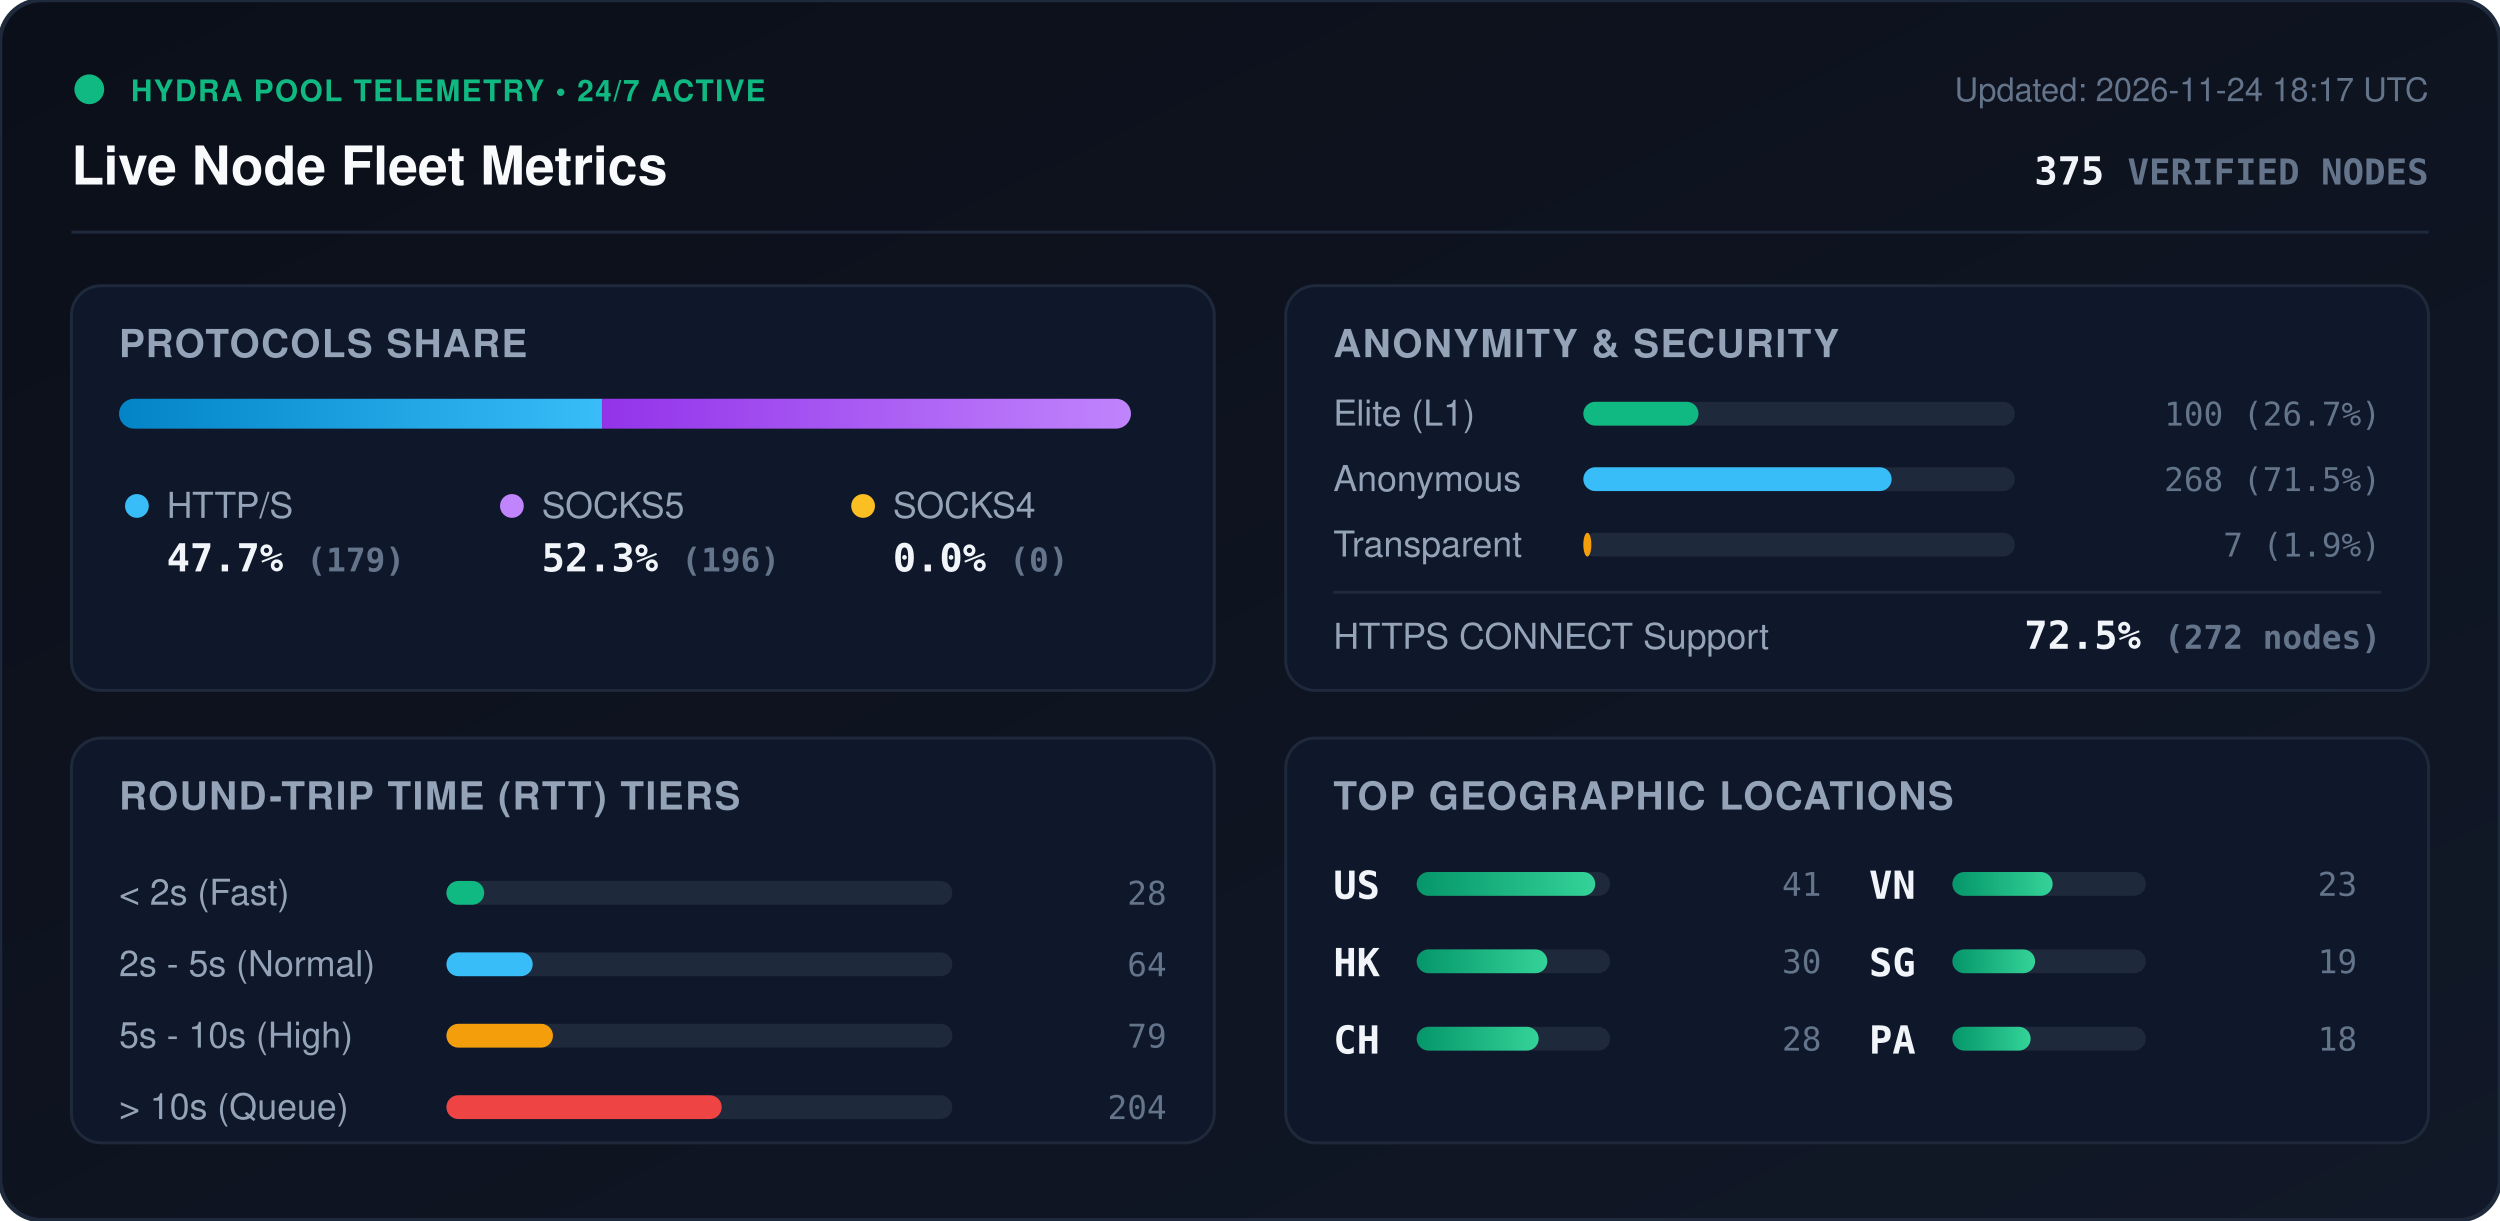
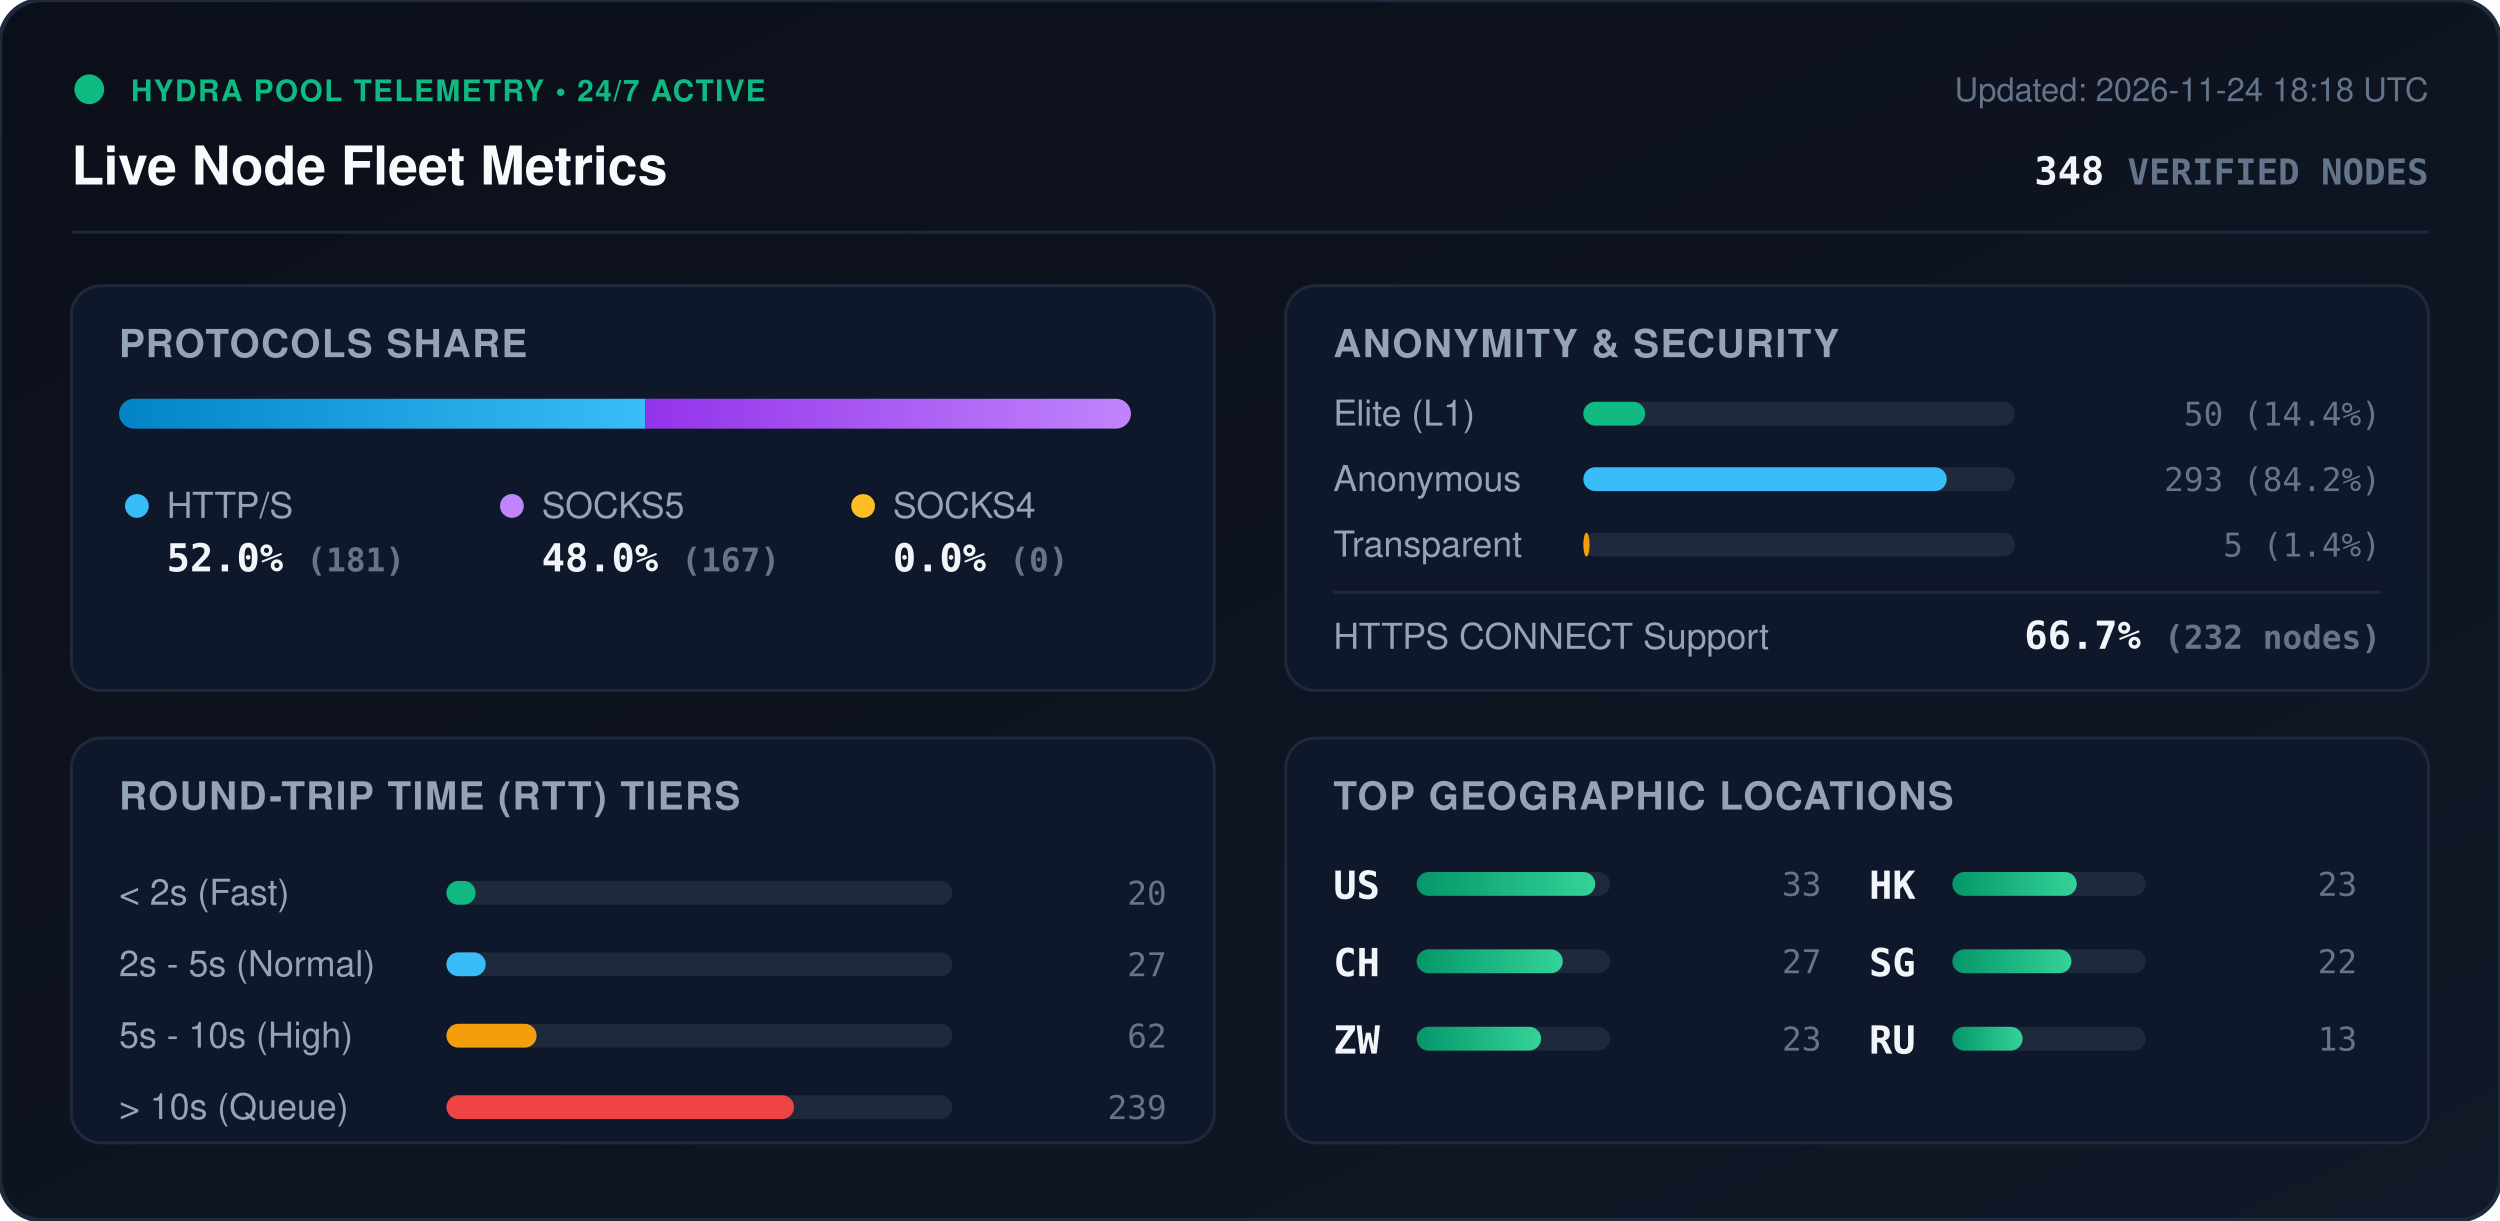
<svg xmlns="http://www.w3.org/2000/svg" viewBox="0 0 840 410" width="840" height="410" style="max-width: 100%; height: auto;">
  <defs>
    <linearGradient id="bg" x1="0%" y1="0%" x2="100%" y2="100%">
      <stop offset="0%" stop-color="#0b0f19" />
      <stop offset="100%" stop-color="#111827" />
    </linearGradient>
    <linearGradient id="bar-http" x1="0%" y1="0%" x2="100%" y2="0%">
      <stop offset="0%" stop-color="#0284c7" />
      <stop offset="100%" stop-color="#38bdf8" />
    </linearGradient>
    <linearGradient id="bar-socks5" x1="0%" y1="0%" x2="100%" y2="0%">
      <stop offset="0%" stop-color="#9333ea" />
      <stop offset="100%" stop-color="#c084fc" />
    </linearGradient>
    <linearGradient id="bar-socks4" x1="0%" y1="0%" x2="100%" y2="0%">
      <stop offset="0%" stop-color="#d97706" />
      <stop offset="100%" stop-color="#fbbf24" />
    </linearGradient>
    <linearGradient id="bar-green" x1="0%" y1="0%" x2="100%" y2="0%">
      <stop offset="0%" stop-color="#059669" />
      <stop offset="100%" stop-color="#34d399" />
    </linearGradient>
    <clipPath id="prog-track-clip">
      <rect width="340.0" height="10" rx="5" />
    </clipPath>
    <style>
      .title { font: 700 18px -apple-system, BlinkMacSystemFont, 'Segoe UI', Helvetica, Arial, sans-serif; fill: #f8fafc; }
      .sub { font: 500 11px -apple-system, BlinkMacSystemFont, 'Segoe UI', Helvetica, Arial, sans-serif; fill: #64748b; }
      .section-hdr { font: 600 13px -apple-system, BlinkMacSystemFont, 'Segoe UI', Helvetica, Arial, sans-serif; fill: #94a3b8; letter-spacing: 0.5px; }
      .metric-val { font: 700 13px -apple-system, BlinkMacSystemFont, 'Segoe UI', Helvetica, Arial, sans-serif; fill: #f1f5f9; }
      .metric-lbl { font: 500 12px -apple-system, BlinkMacSystemFont, 'Segoe UI', Helvetica, Arial, sans-serif; fill: #94a3b8; }
      .badge-txt { font: 700 10px -apple-system, BlinkMacSystemFont, 'Segoe UI', Helvetica, Arial, sans-serif; fill: #10b981; letter-spacing: 0.5px; }
      .mono { font-family: ui-monospace, SFMono-Regular, Menlo, Monaco, Consolas, monospace; }
      .pulse { animation: beacon 2s infinite ease-in-out; }
      @keyframes beacon { 0%, 100% { opacity: 1; } 50% { opacity: 0.35; } }
    </style>
  </defs>
  <rect width="840" height="410" rx="14" fill="url(#bg)" stroke="#1e293b" stroke-width="1.5" />
  <g transform="translate(24, 24)">
    <circle cx="6" cy="6" r="5" fill="#10b981" class="pulse" />
    <text x="20" y="10" class="badge-txt">HYDRA POOL TELEMETRY • 24/7 ACTIVE</text>
    <text x="0" y="38" class="title">Live Node Fleet Metrics</text>
-     <text x="792" y="10" text-anchor="end" class="sub">Updated: 2026-11-24 18:17 UTC</text>
-     <text x="792" y="38" text-anchor="end" class="metric-val mono" fill="#38bdf8">375 <tspan font-size="12" fill="#64748b">VERIFIED NODES</tspan>
+     <text x="792" y="10" text-anchor="end" class="sub">Updated: 2026-11-24 18:18 UTC</text>
+     <text x="792" y="38" text-anchor="end" class="metric-val mono" fill="#38bdf8">348 <tspan font-size="12" fill="#64748b">VERIFIED NODES</tspan>
    </text>
  </g>
  <line x1="24" y1="78" x2="816" y2="78" stroke="#1e293b" stroke-width="1" />
  <g transform="translate(24, 96)">
    <rect width="384" height="136" rx="10" fill="#0f172a" stroke="#1e293b" />
    <text x="16" y="24" class="section-hdr">PROTOCOLS SHARE</text>
    <g transform="translate(16, 38)">
      <rect width="340.0" height="10" rx="5" fill="#1e293b" />
      <g clip-path="url(#prog-track-clip)">
-         <rect x="0" width="162.3" height="10" fill="url(#bar-http)" />
-         <rect x="162.3" width="177.7" height="10" fill="url(#bar-socks5)" />
+         <rect x="0" width="176.8" height="10" fill="url(#bar-http)" />
+         <rect x="176.8" width="163.2" height="10" fill="url(#bar-socks5)" />
        <rect x="340.0" width="0.0" height="10" fill="url(#bar-socks4)" />
      </g>
    </g>
    <g transform="translate(16, 68)">
      <circle cx="6" cy="6" r="4" fill="#38bdf8" />
      <text x="16" y="10" class="metric-lbl">HTTP/S</text>
-       <text x="16" y="28" class="metric-val mono">47.7% <tspan font-size="11" fill="#64748b">(179)</tspan>
+       <text x="16" y="28" class="metric-val mono">52.0% <tspan font-size="11" fill="#64748b">(181)</tspan>
      </text>
      <circle cx="132" cy="6" r="4" fill="#c084fc" />
      <text x="142" y="10" class="metric-lbl">SOCKS5</text>
-       <text x="142" y="28" class="metric-val mono">52.3% <tspan font-size="11" fill="#64748b">(196)</tspan>
+       <text x="142" y="28" class="metric-val mono">48.0% <tspan font-size="11" fill="#64748b">(167)</tspan>
      </text>
      <circle cx="250" cy="6" r="4" fill="#fbbf24" />
      <text x="260" y="10" class="metric-lbl">SOCKS4</text>
      <text x="260" y="28" class="metric-val mono">0.0% <tspan font-size="11" fill="#64748b">(0)</tspan>
      </text>
    </g>
  </g>
  <g transform="translate(432, 96)">
    <rect width="384" height="136" rx="10" fill="#0f172a" stroke="#1e293b" />
    <text x="16" y="24" class="section-hdr">ANONYMITY &amp; SECURITY</text>
    <text x="16" y="47" class="metric-lbl">Elite (L1)</text>
    <rect x="100" y="39" width="145.0" height="8" rx="4" fill="#1e293b" />
-     <rect x="100" y="39" width="38.7" height="8" rx="4" fill="#10b981" />
-     <text x="368" y="47" text-anchor="end" class="mono sub" fill="#e2e8f0">100 (26.7%)</text>
+     <rect x="100" y="39" width="20.8" height="8" rx="4" fill="#10b981" />
+     <text x="368" y="47" text-anchor="end" class="mono sub" fill="#e2e8f0">50 (14.4%)</text>
    <text x="16" y="69" class="metric-lbl">Anonymous</text>
    <rect x="100" y="61" width="145.0" height="8" rx="4" fill="#1e293b" />
-     <rect x="100" y="61" width="103.6" height="8" rx="4" fill="#38bdf8" />
-     <text x="368" y="69" text-anchor="end" class="mono sub" fill="#e2e8f0">268 (71.5%)</text>
+     <rect x="100" y="61" width="122.1" height="8" rx="4" fill="#38bdf8" />
+     <text x="368" y="69" text-anchor="end" class="mono sub" fill="#e2e8f0">293 (84.2%)</text>
    <text x="16" y="91" class="metric-lbl">Transparent</text>
    <rect x="100" y="83" width="145.0" height="8" rx="4" fill="#1e293b" />
-     <rect x="100" y="83" width="2.7" height="8" rx="4" fill="#f59e0b" />
-     <text x="368" y="91" text-anchor="end" class="mono sub" fill="#e2e8f0">7 (1.9%)</text>
+     <rect x="100" y="83" width="2.1" height="8" rx="4" fill="#f59e0b" />
+     <text x="368" y="91" text-anchor="end" class="mono sub" fill="#e2e8f0">5 (1.4%)</text>
    <line x1="16" y1="103" x2="368" y2="103" stroke="#1e293b" stroke-width="1" />
    <text x="16" y="122" class="metric-lbl">HTTPS CONNECT Support</text>
-     <text x="368" y="122" text-anchor="end" class="metric-val mono" fill="#34d399">72.5% <tspan font-size="11" fill="#64748b">(272 nodes)</tspan>
+     <text x="368" y="122" text-anchor="end" class="metric-val mono" fill="#34d399">66.7% <tspan font-size="11" fill="#64748b">(232 nodes)</tspan>
    </text>
  </g>
  <g transform="translate(24, 248)">
    <rect width="384" height="136" rx="10" fill="#0f172a" stroke="#1e293b" />
    <text x="16" y="24" class="section-hdr">ROUND-TRIP TIME (RTT) TIERS</text>
    <g transform="translate(16, 42)">
      <text x="0" y="14" class="metric-lbl">&lt; 2s (Fast)</text>
      <rect x="110" y="6" width="170" height="8" rx="4" fill="#1e293b" />
-       <rect x="110" y="6" width="12.7" height="8" rx="4" fill="#10b981" />
-       <text x="352" y="14" text-anchor="end" class="mono sub">28</text>
+       <rect x="110" y="6" width="9.8" height="8" rx="4" fill="#10b981" />
+       <text x="352" y="14" text-anchor="end" class="mono sub">20</text>
      <text x="0" y="38" class="metric-lbl">2s - 5s (Normal)</text>
      <rect x="110" y="30" width="170" height="8" rx="4" fill="#1e293b" />
-       <rect x="110" y="30" width="29.0" height="8" rx="4" fill="#38bdf8" />
-       <text x="352" y="38" text-anchor="end" class="mono sub">64</text>
+       <rect x="110" y="30" width="13.2" height="8" rx="4" fill="#38bdf8" />
+       <text x="352" y="38" text-anchor="end" class="mono sub">27</text>
      <text x="0" y="62" class="metric-lbl">5s - 10s (High)</text>
      <rect x="110" y="54" width="170" height="8" rx="4" fill="#1e293b" />
-       <rect x="110" y="54" width="35.8" height="8" rx="4" fill="#f59e0b" />
-       <text x="352" y="62" text-anchor="end" class="mono sub">79</text>
+       <rect x="110" y="54" width="30.3" height="8" rx="4" fill="#f59e0b" />
+       <text x="352" y="62" text-anchor="end" class="mono sub">62</text>
      <text x="0" y="86" class="metric-lbl">&gt; 10s (Queue)</text>
      <rect x="110" y="78" width="170" height="8" rx="4" fill="#1e293b" />
-       <rect x="110" y="78" width="92.5" height="8" rx="4" fill="#ef4444" />
-       <text x="352" y="86" text-anchor="end" class="mono sub">204</text>
+       <rect x="110" y="78" width="116.8" height="8" rx="4" fill="#ef4444" />
+       <text x="352" y="86" text-anchor="end" class="mono sub">239</text>
    </g>
  </g>
  <g transform="translate(432, 248)">
    <rect width="384" height="136" rx="10" fill="#0f172a" stroke="#1e293b" />
    <text x="16" y="24" class="section-hdr">TOP GEOGRAPHIC LOCATIONS</text>
    <g transform="translate(16, 42)">
      <g transform="translate(0, 0)">
        <text x="0" y="12" class="mono metric-val" font-size="12">US</text>
        <rect x="28" y="3" width="65" height="8" rx="4" fill="#1e293b" />
        <rect x="28" y="3" width="60.0" height="8" rx="4" fill="url(#bar-green)" />
-         <text x="164" y="11" text-anchor="end" class="mono sub">41</text>
+         <text x="164" y="11" text-anchor="end" class="mono sub">33</text>
      </g>
      <g transform="translate(0, 26)">
+         <text x="0" y="12" class="mono metric-val" font-size="12">CH</text>
+         <rect x="28" y="3" width="65" height="8" rx="4" fill="#1e293b" />
+         <rect x="28" y="3" width="49.1" height="8" rx="4" fill="url(#bar-green)" />
+         <text x="164" y="11" text-anchor="end" class="mono sub">27</text>
+       </g>
+       <g transform="translate(0, 52)">
+         <text x="0" y="12" class="mono metric-val" font-size="12">ZW</text>
+         <rect x="28" y="3" width="65" height="8" rx="4" fill="#1e293b" />
+         <rect x="28" y="3" width="41.8" height="8" rx="4" fill="url(#bar-green)" />
+         <text x="164" y="11" text-anchor="end" class="mono sub">23</text>
+       </g>
+       <g transform="translate(180, 0)">
        <text x="0" y="12" class="mono metric-val" font-size="12">HK</text>
        <rect x="28" y="3" width="65" height="8" rx="4" fill="#1e293b" />
-         <rect x="28" y="3" width="43.9" height="8" rx="4" fill="url(#bar-green)" />
-         <text x="164" y="11" text-anchor="end" class="mono sub">30</text>
-       </g>
-       <g transform="translate(0, 52)">
-         <text x="0" y="12" class="mono metric-val" font-size="12">CH</text>
-         <rect x="28" y="3" width="65" height="8" rx="4" fill="#1e293b" />
-         <rect x="28" y="3" width="41.0" height="8" rx="4" fill="url(#bar-green)" />
-         <text x="164" y="11" text-anchor="end" class="mono sub">28</text>
-       </g>
-       <g transform="translate(180, 0)">
-         <text x="0" y="12" class="mono metric-val" font-size="12">VN</text>
-         <rect x="28" y="3" width="65" height="8" rx="4" fill="#1e293b" />
-         <rect x="28" y="3" width="33.7" height="8" rx="4" fill="url(#bar-green)" />
+         <rect x="28" y="3" width="41.8" height="8" rx="4" fill="url(#bar-green)" />
        <text x="164" y="11" text-anchor="end" class="mono sub">23</text>
      </g>
      <g transform="translate(180, 26)">
        <text x="0" y="12" class="mono metric-val" font-size="12">SG</text>
        <rect x="28" y="3" width="65" height="8" rx="4" fill="#1e293b" />
-         <rect x="28" y="3" width="27.8" height="8" rx="4" fill="url(#bar-green)" />
-         <text x="164" y="11" text-anchor="end" class="mono sub">19</text>
+         <rect x="28" y="3" width="40.0" height="8" rx="4" fill="url(#bar-green)" />
+         <text x="164" y="11" text-anchor="end" class="mono sub">22</text>
      </g>
      <g transform="translate(180, 52)">
-         <text x="0" y="12" class="mono metric-val" font-size="12">PA</text>
+         <text x="0" y="12" class="mono metric-val" font-size="12">RU</text>
        <rect x="28" y="3" width="65" height="8" rx="4" fill="#1e293b" />
-         <rect x="28" y="3" width="26.3" height="8" rx="4" fill="url(#bar-green)" />
-         <text x="164" y="11" text-anchor="end" class="mono sub">18</text>
+         <rect x="28" y="3" width="23.6" height="8" rx="4" fill="url(#bar-green)" />
+         <text x="164" y="11" text-anchor="end" class="mono sub">13</text>
      </g>
    </g>
  </g>
</svg>
